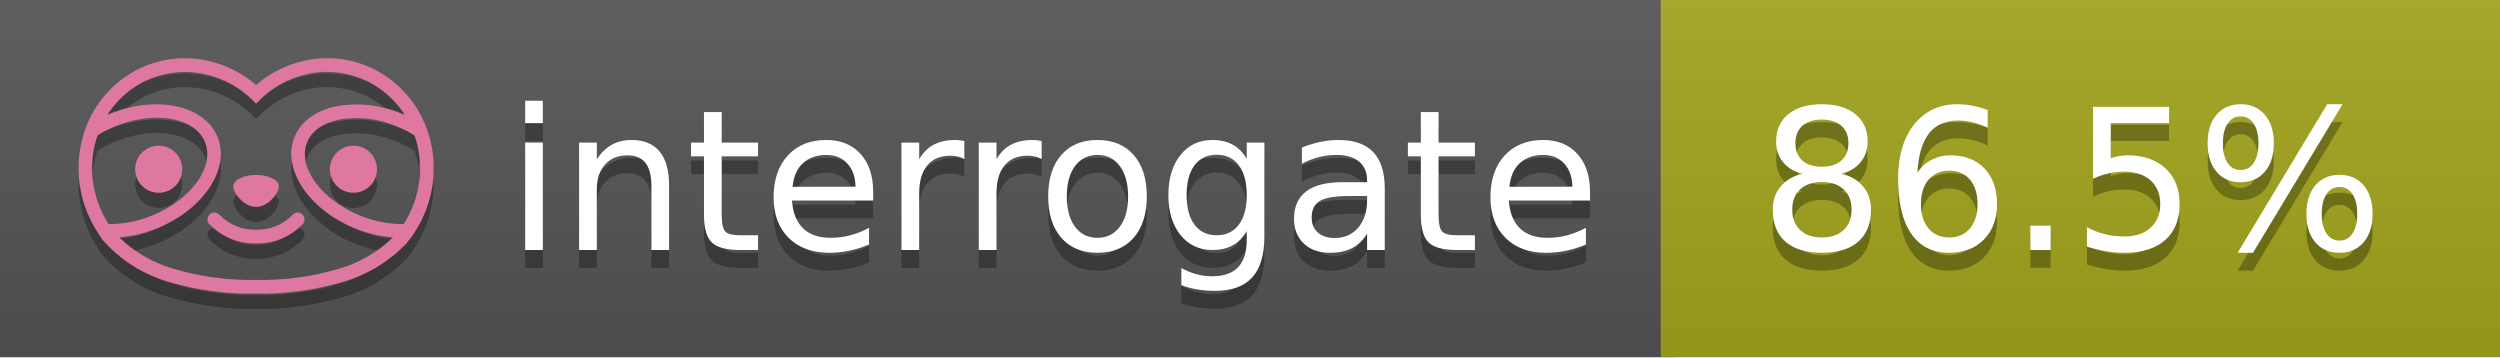
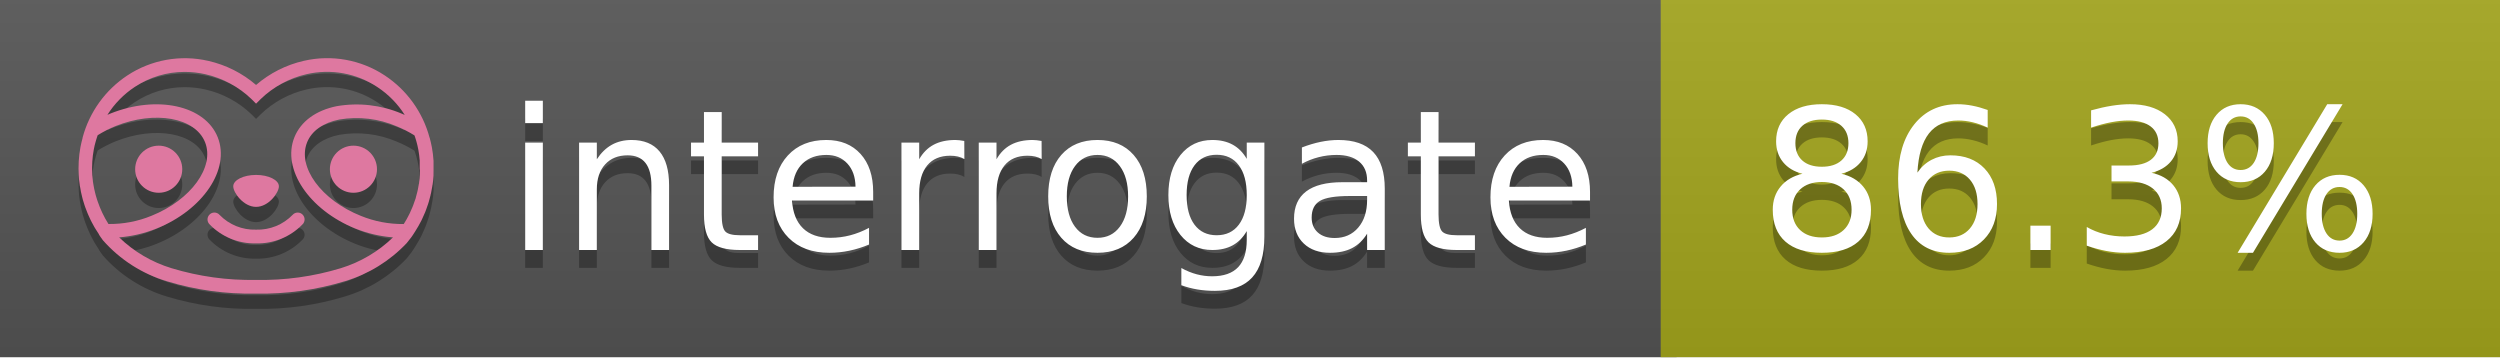
<svg xmlns="http://www.w3.org/2000/svg" width="140" height="20" viewBox="0 0 140 20" version="1.1" xml:space="preserve" style="fill-rule:evenodd;clip-rule:evenodd;stroke-linejoin:round;stroke-miterlimit:2;">
  <g transform="matrix(1,0,0,1,22,0)">
    <g id="backgrounds" transform="matrix(1.32789,0,0,1,-22.3892,0)">
      <rect x="0" y="0" width="71" height="20" style="fill:rgb(85,85,85);" />
    </g>
    <rect x="71" y="0" width="47" height="20" data-interrogate="color" style="fill:#a4a61d" />
    <g transform="matrix(1.19746,0,0,1,-22.3744,-4.85723e-16)">
      <rect x="0" y="0" width="118" height="20" style="fill:url(#_Linear1);" />
    </g>
  </g>
  <g fill="#fff" text-anchor="middle" font-family="DejaVu Sans,Verdana,Geneva,sans-serif" font-size="110">
    <text x="590" y="150" fill="#010101" fill-opacity=".3" transform="scale(.1)" textLength="610">interrogate</text>
    <text x="590" y="140" transform="scale(.1)" textLength="610">interrogate</text>
-     <text x="1160" y="150" fill="#010101" fill-opacity=".3" transform="scale(.1)" textLength="370" data-interrogate="result">86.5%</text>
-     <text x="1160" y="140" transform="scale(.1)" textLength="370" data-interrogate="result">86.5%</text>
+     <text x="1160" y="150" fill="#010101" fill-opacity=".3" transform="scale(.1)" textLength="370" data-interrogate="result">86.3%</text>
+     <text x="1160" y="140" transform="scale(.1)" textLength="370" data-interrogate="result">86.3%</text>
  </g>
  <g id="logo-shadow" transform="matrix(0.854876,0,0,0.854876,-6.73514,1.732)">
    <g transform="matrix(0.299012,0,0,0.299012,9.70229,-6.68582)">
      <path d="M50,64.25C52.76,64.25 55,61.13 55,59.75C55,58.37 52.76,57.25 50,57.25C47.24,57.25 45,58.37 45,59.75C45,61.13 47.24,64.25 50,64.25Z" style="fill:rgb(1,1,1);fill-opacity:0.3;fill-rule:nonzero;" />
    </g>
    <g transform="matrix(0.299012,0,0,0.299012,9.70229,-6.68582)">
      <path d="M88,49.05C86.506,43.475 83.018,38.638 78.2,35.46C72.969,32.002 66.539,30.844 60.43,32.26C56.576,33.145 52.995,34.958 50,37.54C46.998,34.958 43.411,33.149 39.55,32.27C33.441,30.853 27.011,32.011 21.78,35.47C16.97,38.652 13.489,43.489 12,49.06L12,49.13C11.82,49.79 11.66,50.46 11.53,51.13C11.146,53.207 11.021,55.323 11.16,57.43C11.16,58.03 11.26,58.63 11.34,59.23C11.34,59.51 11.43,59.79 11.48,60.07C11.53,60.35 11.58,60.68 11.64,60.98C11.7,61.28 11.8,61.69 11.89,62.05C11.98,62.41 11.99,62.47 12.05,62.68C12.16,63.07 12.28,63.46 12.41,63.84L12.58,64.34C12.72,64.74 12.88,65.14 13.04,65.53L13.23,65.98C13.403,66.373 13.583,66.767 13.77,67.16L13.99,67.59C14.19,67.97 14.39,68.35 14.61,68.73L14.87,69.15C15.1,69.52 15.33,69.89 15.58,70.26L15.58,70.32L15.99,70.93C16.14,71.14 16.29,71.36 16.45,71.57C20.206,75.83 25.086,78.95 30.53,80.57C36.839,82.48 43.41,83.385 50,83.25C56.599,83.374 63.177,82.456 69.49,80.53C74.644,78.978 79.303,76.102 83,72.19C83.34,71.78 83.65,71.35 84,70.92L84.18,70.66L84.33,70.44L84.41,70.32C84.55,70.12 84.67,69.9 84.81,69.7C85.07,69.3 85.32,68.89 85.55,68.48C85.78,68.07 86.02,67.65 86.23,67.22C86.31,67.05 86.39,66.88 86.47,66.7C86.67,66.28 86.85,65.87 87.03,65.44L87.23,64.92C87.397,64.487 87.55,64.05 87.69,63.61L87.85,63.09C87.98,62.64 88.1,62.19 88.21,61.74C88.21,61.57 88.3,61.39 88.33,61.22C88.43,60.75 88.52,60.22 88.6,59.79C88.6,59.64 88.66,59.49 88.68,59.33C88.77,58.71 88.84,58.08 88.88,57.45L88.88,54.17C88.817,53.164 88.693,52.162 88.51,51.17C88.38,50.5 88.23,49.84 88.05,49.17L88,49.05ZM85.89,56.44L85.89,57.23C85.89,57.78 85.79,58.32 85.72,58.86C85.72,59.01 85.72,59.15 85.65,59.3C85.59,59.7 85.51,60.11 85.43,60.51L85.32,60.99C85.23,61.38 85.12,61.77 85.01,62.16C85.01,62.31 84.93,62.46 84.88,62.6C84.74,63.04 84.59,63.47 84.42,63.9L84.27,64.28C84.1,64.71 83.91,65.14 83.71,65.56C83.51,65.98 83.43,66.12 83.28,66.4L83.01,66.91C82.83,67.223 82.643,67.537 82.45,67.85L82.35,68.01C79.121,68.047 75.918,67.434 72.93,66.21C64.27,62.74 59,55.52 61.18,50.11C62.18,47.6 64.7,45.82 68.26,45.11C72.489,44.395 76.835,44.908 80.78,46.59C82.141,47.144 83.453,47.813 84.7,48.59C84.76,48.76 84.82,48.93 84.88,49.1C84.94,49.27 85.05,49.63 85.12,49.9C85.28,50.5 85.44,51.1 85.55,51.73C85.691,52.507 85.792,53.292 85.85,54.08L85.85,55.89C85.85,56.12 85.91,56.25 85.91,56.45L85.89,56.44ZM17.66,68C16.668,66.435 15.869,64.756 15.28,63L15.17,62.68C15.06,62.35 14.96,62.01 14.87,61.68C14.823,61.493 14.777,61.31 14.73,61.13C14.66,60.84 14.59,60.55 14.53,60.27C14.47,59.99 14.43,59.72 14.38,59.44C14.33,59.16 14.3,59 14.27,58.78C14.2,58.27 14.15,57.78 14.11,57.23L14.11,57.03C14.008,55.236 14.122,53.437 14.45,51.67C14.56,51.06 14.71,50.46 14.88,49.87C14.96,49.59 15.04,49.32 15.13,49.05C15.22,48.78 15.24,48.72 15.3,48.55C16.548,47.774 17.859,47.105 19.22,46.55C27.86,43.09 36.65,44.67 38.82,50.08C40.99,55.49 35.73,62.74 27.09,66.2C24.101,67.431 20.893,68.043 17.66,68ZM68.57,77.68C62.554,79.508 56.287,80.376 50,80.25C43.737,80.37 37.495,79.506 31.5,77.69C27.185,76.38 23.243,74.062 20,70.93C22.815,70.706 25.58,70.055 28.2,69C38.37,64.92 44.39,56 41.6,49C38.81,42 28.27,39.72 18.1,43.8L17.43,44.09C18.973,41.648 21.019,39.561 23.43,37.97C26.671,35.824 30.473,34.68 34.36,34.68C35.884,34.681 37.404,34.852 38.89,35.19C42.694,36.049 46.191,37.935 49,40.64L50,41.64L51,40.64C53.797,37.937 57.279,36.049 61.07,35.18C66.402,33.947 72.014,34.968 76.57,38C78.98,39.588 81.026,41.671 82.57,44.11L81.9,43.82C77.409,41.921 72.464,41.355 67.66,42.19C63.08,43.12 59.79,45.54 58.39,49.02C55.6,55.97 61.62,64.94 71.79,69.02C74.414,70.07 77.182,70.714 80,70.93C76.776,74.05 72.859,76.363 68.57,77.68Z" style="fill:rgb(1,1,1);fill-opacity:0.3;fill-rule:nonzero;" />
    </g>
    <g transform="matrix(0.299012,0,0,0.299012,9.70229,-6.68582)">
      <circle cx="71.33" cy="56" r="5.16" style="fill:rgb(1,1,1);fill-opacity:0.3;" />
    </g>
    <g transform="matrix(0.299012,0,0,0.299012,9.70229,-6.68582)">
      <circle cx="28.67" cy="56" r="5.16" style="fill:rgb(1,1,1);fill-opacity:0.3;" />
    </g>
    <g transform="matrix(0.299012,0,0,0.299012,9.70229,-6.68582)">
      <path d="M58,66C55.912,68.161 53.003,69.339 50,69.24C46.997,69.339 44.088,68.161 42,66C41.714,65.677 41.302,65.491 40.87,65.491C40.042,65.491 39.361,66.172 39.361,67C39.361,67.368 39.496,67.724 39.74,68C42.403,70.804 46.134,72.35 50,72.25C53.862,72.347 57.59,70.802 60.25,68C60.495,67.725 60.63,67.369 60.63,67C60.63,66.174 59.951,65.495 59.125,65.495C58.695,65.495 58.285,65.679 58,66Z" style="fill:rgb(1,1,1);fill-opacity:0.3;fill-rule:nonzero;" />
    </g>
  </g>
  <g id="logo-pink" transform="matrix(0.854876,0,0,0.854876,-6.73514,0.877124)">
    <g transform="matrix(0.299012,0,0,0.299012,9.70229,-6.68582)">
      <path d="M50,64.25C52.76,64.25 55,61.13 55,59.75C55,58.37 52.76,57.25 50,57.25C47.24,57.25 45,58.37 45,59.75C45,61.13 47.24,64.25 50,64.25Z" style="fill:rgb(222,120,160);fill-rule:nonzero;" />
    </g>
    <g transform="matrix(0.299012,0,0,0.299012,9.70229,-6.68582)">
      <path d="M88,49.05C86.506,43.475 83.018,38.638 78.2,35.46C72.969,32.002 66.539,30.844 60.43,32.26C56.576,33.145 52.995,34.958 50,37.54C46.998,34.958 43.411,33.149 39.55,32.27C33.441,30.853 27.011,32.011 21.78,35.47C16.97,38.652 13.489,43.489 12,49.06L12,49.13C11.82,49.79 11.66,50.46 11.53,51.13C11.146,53.207 11.021,55.323 11.16,57.43C11.16,58.03 11.26,58.63 11.34,59.23C11.34,59.51 11.43,59.79 11.48,60.07C11.53,60.35 11.58,60.68 11.64,60.98C11.7,61.28 11.8,61.69 11.89,62.05C11.98,62.41 11.99,62.47 12.05,62.68C12.16,63.07 12.28,63.46 12.41,63.84L12.58,64.34C12.72,64.74 12.88,65.14 13.04,65.53L13.23,65.98C13.403,66.373 13.583,66.767 13.77,67.16L13.99,67.59C14.19,67.97 14.39,68.35 14.61,68.73L14.87,69.15C15.1,69.52 15.33,69.89 15.58,70.26L15.58,70.32L15.99,70.93C16.14,71.14 16.29,71.36 16.45,71.57C20.206,75.83 25.086,78.95 30.53,80.57C36.839,82.48 43.41,83.385 50,83.25C56.599,83.374 63.177,82.456 69.49,80.53C74.644,78.978 79.303,76.102 83,72.19C83.34,71.78 83.65,71.35 84,70.92L84.18,70.66L84.33,70.44L84.41,70.32C84.55,70.12 84.67,69.9 84.81,69.7C85.07,69.3 85.32,68.89 85.55,68.48C85.78,68.07 86.02,67.65 86.23,67.22C86.31,67.05 86.39,66.88 86.47,66.7C86.67,66.28 86.85,65.87 87.03,65.44L87.23,64.92C87.397,64.487 87.55,64.05 87.69,63.61L87.85,63.09C87.98,62.64 88.1,62.19 88.21,61.74C88.21,61.57 88.3,61.39 88.33,61.22C88.43,60.75 88.52,60.22 88.6,59.79C88.6,59.64 88.66,59.49 88.68,59.33C88.77,58.71 88.84,58.08 88.88,57.45L88.88,54.17C88.817,53.164 88.693,52.162 88.51,51.17C88.38,50.5 88.23,49.84 88.05,49.17L88,49.05ZM85.89,56.44L85.89,57.23C85.89,57.78 85.79,58.32 85.72,58.86C85.72,59.01 85.72,59.15 85.65,59.3C85.59,59.7 85.51,60.11 85.43,60.51L85.32,60.99C85.23,61.38 85.12,61.77 85.01,62.16C85.01,62.31 84.93,62.46 84.88,62.6C84.74,63.04 84.59,63.47 84.42,63.9L84.27,64.28C84.1,64.71 83.91,65.14 83.71,65.56C83.51,65.98 83.43,66.12 83.28,66.4L83.01,66.91C82.83,67.223 82.643,67.537 82.45,67.85L82.35,68.01C79.121,68.047 75.918,67.434 72.93,66.21C64.27,62.74 59,55.52 61.18,50.11C62.18,47.6 64.7,45.82 68.26,45.11C72.489,44.395 76.835,44.908 80.78,46.59C82.141,47.144 83.453,47.813 84.7,48.59C84.76,48.76 84.82,48.93 84.88,49.1C84.94,49.27 85.05,49.63 85.12,49.9C85.28,50.5 85.44,51.1 85.55,51.73C85.691,52.507 85.792,53.292 85.85,54.08L85.85,55.89C85.85,56.12 85.91,56.25 85.91,56.45L85.89,56.44ZM17.66,68C16.668,66.435 15.869,64.756 15.28,63L15.17,62.68C15.06,62.35 14.96,62.01 14.87,61.68C14.823,61.493 14.777,61.31 14.73,61.13C14.66,60.84 14.59,60.55 14.53,60.27C14.47,59.99 14.43,59.72 14.38,59.44C14.33,59.16 14.3,59 14.27,58.78C14.2,58.27 14.15,57.78 14.11,57.23L14.11,57.03C14.008,55.236 14.122,53.437 14.45,51.67C14.56,51.06 14.71,50.46 14.88,49.87C14.96,49.59 15.04,49.32 15.13,49.05C15.22,48.78 15.24,48.72 15.3,48.55C16.548,47.774 17.859,47.105 19.22,46.55C27.86,43.09 36.65,44.67 38.82,50.08C40.99,55.49 35.73,62.74 27.09,66.2C24.101,67.431 20.893,68.043 17.66,68ZM68.57,77.68C62.554,79.508 56.287,80.376 50,80.25C43.737,80.37 37.495,79.506 31.5,77.69C27.185,76.38 23.243,74.062 20,70.93C22.815,70.706 25.58,70.055 28.2,69C38.37,64.92 44.39,56 41.6,49C38.81,42 28.27,39.72 18.1,43.8L17.43,44.09C18.973,41.648 21.019,39.561 23.43,37.97C26.671,35.824 30.473,34.68 34.36,34.68C35.884,34.681 37.404,34.852 38.89,35.19C42.694,36.049 46.191,37.935 49,40.64L50,41.64L51,40.64C53.797,37.937 57.279,36.049 61.07,35.18C66.402,33.947 72.014,34.968 76.57,38C78.98,39.588 81.026,41.671 82.57,44.11L81.9,43.82C77.409,41.921 72.464,41.355 67.66,42.19C63.08,43.12 59.79,45.54 58.39,49.02C55.6,55.97 61.62,64.94 71.79,69.02C74.414,70.07 77.182,70.714 80,70.93C76.776,74.05 72.859,76.363 68.57,77.68Z" style="fill:rgb(222,120,160);fill-rule:nonzero;" />
    </g>
    <g transform="matrix(0.299012,0,0,0.299012,9.70229,-6.68582)">
      <circle cx="71.33" cy="56" r="5.16" style="fill:rgb(222,120,160);" />
    </g>
    <g transform="matrix(0.299012,0,0,0.299012,9.70229,-6.68582)">
      <circle cx="28.67" cy="56" r="5.16" style="fill:rgb(222,120,160);" />
    </g>
    <g transform="matrix(0.299012,0,0,0.299012,9.70229,-6.68582)">
      <path d="M58,66C55.912,68.161 53.003,69.339 50,69.24C46.997,69.339 44.088,68.161 42,66C41.714,65.677 41.302,65.491 40.87,65.491C40.042,65.491 39.361,66.172 39.361,67C39.361,67.368 39.496,67.724 39.74,68C42.403,70.804 46.134,72.35 50,72.25C53.862,72.347 57.59,70.802 60.25,68C60.495,67.725 60.63,67.369 60.63,67C60.63,66.174 59.951,65.495 59.125,65.495C58.695,65.495 58.285,65.679 58,66Z" style="fill:rgb(222,120,160);fill-rule:nonzero;" />
    </g>
  </g>
  <defs>
    <linearGradient id="_Linear1" x1="0" y1="0" x2="1" y2="0" gradientUnits="userSpaceOnUse" gradientTransform="matrix(1.22465e-15,20,-20,1.22465e-15,0,0)">
      <stop offset="0" style="stop-color:rgb(187,187,187);stop-opacity:0.1" />
      <stop offset="1" style="stop-color:black;stop-opacity:0.1" />
    </linearGradient>
  </defs>
</svg>
